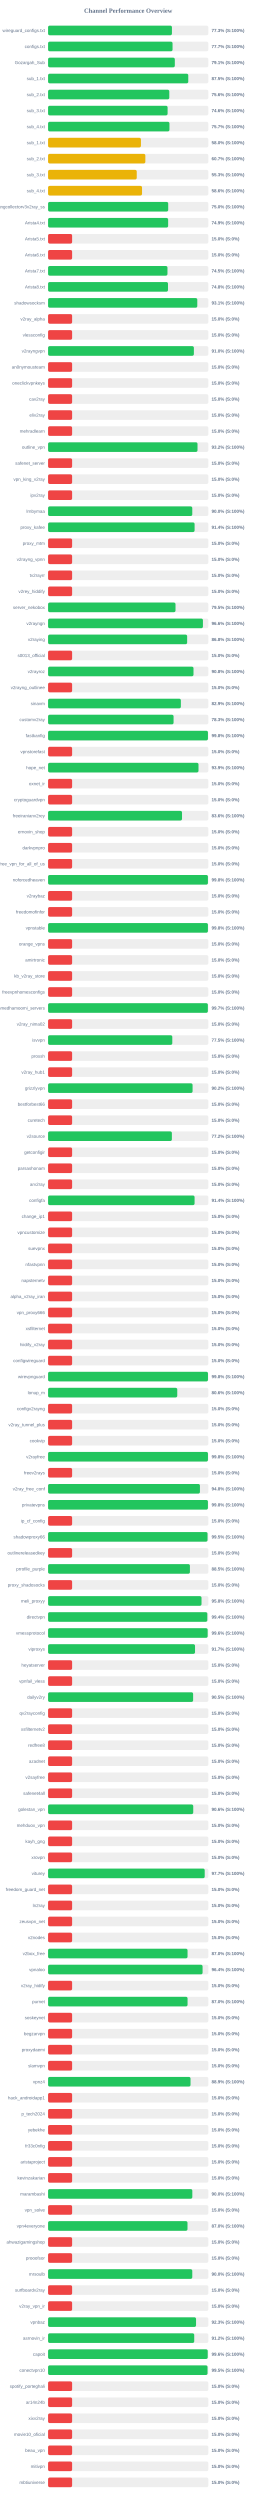
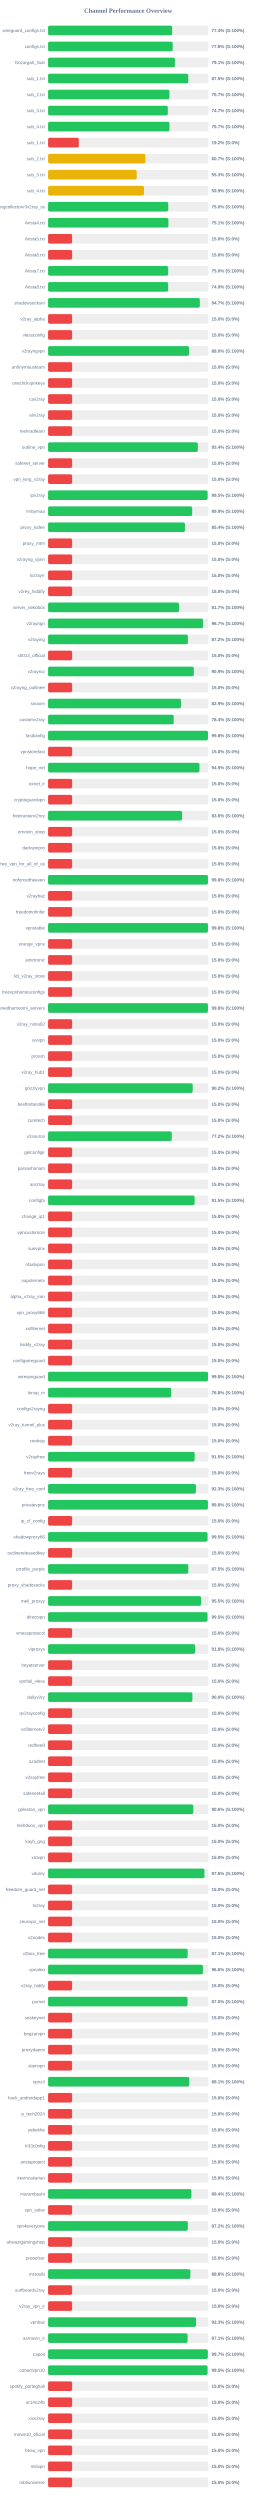
<svg xmlns="http://www.w3.org/2000/svg" width="800" height="7800" version="1.1">
  <style>
        .row { font: 14px Arial; fill: #64748b; }
        .score { font: bold 14px Arial; fill: #64748b; }
    </style>
  <text x="400" y="40" text-anchor="middle" font-size="20px" font-weight="bold" fill="#64748b">Channel Performance Overview</text>
  <rect x="150" y="80" width="500" height="30" fill="#eee" rx="5" />
-   <rect x="150" y="80" width="386.45" height="30" fill="#22c55e" rx="5" />
+   <rect x="150" y="80" width="387.1" height="30" fill="#22c55e" rx="5" />
  <text x="140" y="100" text-anchor="end" class="row">wireguard_configs.txt</text>
-   <text x="660" y="100" text-anchor="start" class="score">77.3% (S:100%)</text>
+   <text x="660" y="100" text-anchor="start" class="score">77.4% (S:100%)</text>
  <rect x="150" y="130" width="500" height="30" fill="#eee" rx="5" />
-   <rect x="150" y="130" width="388.35" height="30" fill="#22c55e" rx="5" />
+   <rect x="150" y="130" width="388.8" height="30" fill="#22c55e" rx="5" />
  <text x="140" y="150" text-anchor="end" class="row">configs.txt</text>
-   <text x="660" y="150" text-anchor="start" class="score">77.7% (S:100%)</text>
+   <text x="660" y="150" text-anchor="start" class="score">77.8% (S:100%)</text>
  <rect x="150" y="180" width="500" height="30" fill="#eee" rx="5" />
-   <rect x="150" y="180" width="395.45" height="30" fill="#22c55e" rx="5" />
+   <rect x="150" y="180" width="395.65" height="30" fill="#22c55e" rx="5" />
  <text x="140" y="200" text-anchor="end" class="row">Gozargah_Sub</text>
  <text x="660" y="200" text-anchor="start" class="score">79.1% (S:100%)</text>
  <rect x="150" y="230" width="500" height="30" fill="#eee" rx="5" />
  <rect x="150" y="230" width="437.4" height="30" fill="#22c55e" rx="5" />
  <text x="140" y="250" text-anchor="end" class="row">sub_1.txt</text>
  <text x="660" y="250" text-anchor="start" class="score">87.5% (S:100%)</text>
  <rect x="150" y="280" width="500" height="30" fill="#eee" rx="5" />
-   <rect x="150" y="280" width="378.2" height="30" fill="#22c55e" rx="5" />
+   <rect x="150" y="280" width="378.55" height="30" fill="#22c55e" rx="5" />
  <text x="140" y="300" text-anchor="end" class="row">sub_2.txt</text>
-   <text x="660" y="300" text-anchor="start" class="score">75.6% (S:100%)</text>
+   <text x="660" y="300" text-anchor="start" class="score">75.7% (S:100%)</text>
  <rect x="150" y="330" width="500" height="30" fill="#eee" rx="5" />
-   <rect x="150" y="330" width="372.9" height="30" fill="#22c55e" rx="5" />
+   <rect x="150" y="330" width="373.6" height="30" fill="#22c55e" rx="5" />
  <text x="140" y="350" text-anchor="end" class="row">sub_3.txt</text>
-   <text x="660" y="350" text-anchor="start" class="score">74.6% (S:100%)</text>
+   <text x="660" y="350" text-anchor="start" class="score">74.7% (S:100%)</text>
  <rect x="150" y="380" width="500" height="30" fill="#eee" rx="5" />
-   <rect x="150" y="380" width="378.7" height="30" fill="#22c55e" rx="5" />
+   <rect x="150" y="380" width="378.65" height="30" fill="#22c55e" rx="5" />
  <text x="140" y="400" text-anchor="end" class="row">sub_4.txt</text>
  <text x="660" y="400" text-anchor="start" class="score">75.7% (S:100%)</text>
  <rect x="150" y="430" width="500" height="30" fill="#eee" rx="5" />
-   <rect x="150" y="430" width="289.75" height="30" fill="#eab308" rx="5" />
+   <rect x="150" y="430" width="95.85" height="30" fill="#ef4444" rx="5" />
  <text x="140" y="450" text-anchor="end" class="row">sub_1.txt</text>
-   <text x="660" y="450" text-anchor="start" class="score">58.0% (S:100%)</text>
+   <text x="660" y="450" text-anchor="start" class="score">19.2% (S:0%)</text>
  <rect x="150" y="480" width="500" height="30" fill="#eee" rx="5" />
-   <rect x="150" y="480" width="303.5" height="30" fill="#eab308" rx="5" />
+   <rect x="150" y="480" width="303.65" height="30" fill="#eab308" rx="5" />
  <text x="140" y="500" text-anchor="end" class="row">sub_2.txt</text>
  <text x="660" y="500" text-anchor="start" class="score">60.7% (S:100%)</text>
  <rect x="150" y="530" width="500" height="30" fill="#eee" rx="5" />
-   <rect x="150" y="530" width="276.65" height="30" fill="#eab308" rx="5" />
+   <rect x="150" y="530" width="276.6" height="30" fill="#eab308" rx="5" />
  <text x="140" y="550" text-anchor="end" class="row">sub_3.txt</text>
  <text x="660" y="550" text-anchor="start" class="score">55.3% (S:100%)</text>
  <rect x="150" y="580" width="500" height="30" fill="#eee" rx="5" />
-   <rect x="150" y="580" width="293.15" height="30" fill="#eab308" rx="5" />
+   <rect x="150" y="580" width="299.3" height="30" fill="#eab308" rx="5" />
  <text x="140" y="600" text-anchor="end" class="row">sub_4.txt</text>
-   <text x="660" y="600" text-anchor="start" class="score">58.6% (S:100%)</text>
+   <text x="660" y="600" text-anchor="start" class="score">59.9% (S:100%)</text>
  <rect x="150" y="630" width="500" height="30" fill="#eee" rx="5" />
-   <rect x="150" y="630" width="374.8" height="30" fill="#22c55e" rx="5" />
+   <rect x="150" y="630" width="374.9" height="30" fill="#22c55e" rx="5" />
  <text x="140" y="650" text-anchor="end" class="row">kayhgngcollectorv3v2ray_ss</text>
  <text x="660" y="650" text-anchor="start" class="score">75.0% (S:100%)</text>
  <rect x="150" y="680" width="500" height="30" fill="#eee" rx="5" />
-   <rect x="150" y="680" width="374.6" height="30" fill="#22c55e" rx="5" />
+   <rect x="150" y="680" width="375.45" height="30" fill="#22c55e" rx="5" />
  <text x="140" y="700" text-anchor="end" class="row">Arista4.txt</text>
-   <text x="660" y="700" text-anchor="start" class="score">74.9% (S:100%)</text>
+   <text x="660" y="700" text-anchor="start" class="score">75.1% (S:100%)</text>
  <rect x="150" y="730" width="500" height="30" fill="#eee" rx="5" />
  <rect x="150" y="730" width="75.0" height="30" fill="#ef4444" rx="5" />
  <text x="140" y="750" text-anchor="end" class="row">Arista5.txt</text>
  <text x="660" y="750" text-anchor="start" class="score">15.0% (S:0%)</text>
  <rect x="150" y="780" width="500" height="30" fill="#eee" rx="5" />
  <rect x="150" y="780" width="75.0" height="30" fill="#ef4444" rx="5" />
  <text x="140" y="800" text-anchor="end" class="row">Arista6.txt</text>
  <text x="660" y="800" text-anchor="start" class="score">15.0% (S:0%)</text>
  <rect x="150" y="830" width="500" height="30" fill="#eee" rx="5" />
-   <rect x="150" y="830" width="372.5" height="30" fill="#22c55e" rx="5" />
+   <rect x="150" y="830" width="374.75" height="30" fill="#22c55e" rx="5" />
  <text x="140" y="850" text-anchor="end" class="row">Arista7.txt</text>
-   <text x="660" y="850" text-anchor="start" class="score">74.5% (S:100%)</text>
+   <text x="660" y="850" text-anchor="start" class="score">75.0% (S:100%)</text>
  <rect x="150" y="880" width="500" height="30" fill="#eee" rx="5" />
-   <rect x="150" y="880" width="374.15" height="30" fill="#22c55e" rx="5" />
+   <rect x="150" y="880" width="374.6" height="30" fill="#22c55e" rx="5" />
  <text x="140" y="900" text-anchor="end" class="row">Arista8.txt</text>
-   <text x="660" y="900" text-anchor="start" class="score">74.8% (S:100%)</text>
+   <text x="660" y="900" text-anchor="start" class="score">74.9% (S:100%)</text>
  <rect x="150" y="930" width="500" height="30" fill="#eee" rx="5" />
-   <rect x="150" y="930" width="465.55" height="30" fill="#22c55e" rx="5" />
+   <rect x="150" y="930" width="473.4" height="30" fill="#22c55e" rx="5" />
  <text x="140" y="950" text-anchor="end" class="row">shadowsocksm</text>
-   <text x="660" y="950" text-anchor="start" class="score">93.1% (S:100%)</text>
+   <text x="660" y="950" text-anchor="start" class="score">94.7% (S:100%)</text>
  <rect x="150" y="980" width="500" height="30" fill="#eee" rx="5" />
  <rect x="150" y="980" width="75.0" height="30" fill="#ef4444" rx="5" />
  <text x="140" y="1000" text-anchor="end" class="row">v2ray_alpha</text>
  <text x="660" y="1000" text-anchor="start" class="score">15.0% (S:0%)</text>
  <rect x="150" y="1030" width="500" height="30" fill="#eee" rx="5" />
  <rect x="150" y="1030" width="75.0" height="30" fill="#ef4444" rx="5" />
  <text x="140" y="1050" text-anchor="end" class="row">vlessconfig</text>
  <text x="660" y="1050" text-anchor="start" class="score">15.0% (S:0%)</text>
  <rect x="150" y="1080" width="500" height="30" fill="#eee" rx="5" />
-   <rect x="150" y="1080" width="454.9" height="30" fill="#22c55e" rx="5" />
+   <rect x="150" y="1080" width="439.75" height="30" fill="#22c55e" rx="5" />
  <text x="140" y="1100" text-anchor="end" class="row">v2rayngvpn</text>
-   <text x="660" y="1100" text-anchor="start" class="score">91.0% (S:100%)</text>
+   <text x="660" y="1100" text-anchor="start" class="score">88.0% (S:100%)</text>
  <rect x="150" y="1130" width="500" height="30" fill="#eee" rx="5" />
  <rect x="150" y="1130" width="75.0" height="30" fill="#ef4444" rx="5" />
  <text x="140" y="1150" text-anchor="end" class="row">an0nymousteam</text>
  <text x="660" y="1150" text-anchor="start" class="score">15.0% (S:0%)</text>
  <rect x="150" y="1180" width="500" height="30" fill="#eee" rx="5" />
  <rect x="150" y="1180" width="75.0" height="30" fill="#ef4444" rx="5" />
  <text x="140" y="1200" text-anchor="end" class="row">oneclickvpnkeys</text>
  <text x="660" y="1200" text-anchor="start" class="score">15.0% (S:0%)</text>
  <rect x="150" y="1230" width="500" height="30" fill="#eee" rx="5" />
  <rect x="150" y="1230" width="75.0" height="30" fill="#ef4444" rx="5" />
  <text x="140" y="1250" text-anchor="end" class="row">cav2ray</text>
  <text x="660" y="1250" text-anchor="start" class="score">15.0% (S:0%)</text>
  <rect x="150" y="1280" width="500" height="30" fill="#eee" rx="5" />
  <rect x="150" y="1280" width="75.0" height="30" fill="#ef4444" rx="5" />
  <text x="140" y="1300" text-anchor="end" class="row">eliv2ray</text>
  <text x="660" y="1300" text-anchor="start" class="score">15.0% (S:0%)</text>
  <rect x="150" y="1330" width="500" height="30" fill="#eee" rx="5" />
  <rect x="150" y="1330" width="75.0" height="30" fill="#ef4444" rx="5" />
  <text x="140" y="1350" text-anchor="end" class="row">mehradlearn</text>
  <text x="660" y="1350" text-anchor="start" class="score">15.0% (S:0%)</text>
  <rect x="150" y="1380" width="500" height="30" fill="#eee" rx="5" />
-   <rect x="150" y="1380" width="466.25" height="30" fill="#22c55e" rx="5" />
+   <rect x="150" y="1380" width="467.15" height="30" fill="#22c55e" rx="5" />
  <text x="140" y="1400" text-anchor="end" class="row">outline_vpn</text>
-   <text x="660" y="1400" text-anchor="start" class="score">93.2% (S:100%)</text>
+   <text x="660" y="1400" text-anchor="start" class="score">93.4% (S:100%)</text>
  <rect x="150" y="1430" width="500" height="30" fill="#eee" rx="5" />
  <rect x="150" y="1430" width="75.0" height="30" fill="#ef4444" rx="5" />
  <text x="140" y="1450" text-anchor="end" class="row">safenet_server</text>
  <text x="660" y="1450" text-anchor="start" class="score">15.0% (S:0%)</text>
  <rect x="150" y="1480" width="500" height="30" fill="#eee" rx="5" />
  <rect x="150" y="1480" width="75.0" height="30" fill="#ef4444" rx="5" />
  <text x="140" y="1500" text-anchor="end" class="row">vpn_king_v2ray</text>
  <text x="660" y="1500" text-anchor="start" class="score">15.0% (S:0%)</text>
  <rect x="150" y="1530" width="500" height="30" fill="#eee" rx="5" />
-   <rect x="150" y="1530" width="75.0" height="30" fill="#ef4444" rx="5" />
+   <rect x="150" y="1530" width="497.7" height="30" fill="#22c55e" rx="5" />
  <text x="140" y="1550" text-anchor="end" class="row">ipv2ray</text>
-   <text x="660" y="1550" text-anchor="start" class="score">15.0% (S:0%)</text>
+   <text x="660" y="1550" text-anchor="start" class="score">99.5% (S:100%)</text>
  <rect x="150" y="1580" width="500" height="30" fill="#eee" rx="5" />
-   <rect x="150" y="1580" width="449.9" height="30" fill="#22c55e" rx="5" />
+   <rect x="150" y="1580" width="449.6" height="30" fill="#22c55e" rx="5" />
  <text x="140" y="1600" text-anchor="end" class="row">lrnbymaa</text>
-   <text x="660" y="1600" text-anchor="start" class="score">90.0% (S:100%)</text>
+   <text x="660" y="1600" text-anchor="start" class="score">89.9% (S:100%)</text>
  <rect x="150" y="1630" width="500" height="30" fill="#eee" rx="5" />
-   <rect x="150" y="1630" width="457.15" height="30" fill="#22c55e" rx="5" />
+   <rect x="150" y="1630" width="427.1" height="30" fill="#22c55e" rx="5" />
  <text x="140" y="1650" text-anchor="end" class="row">proxy_kafee</text>
-   <text x="660" y="1650" text-anchor="start" class="score">91.4% (S:100%)</text>
+   <text x="660" y="1650" text-anchor="start" class="score">85.4% (S:100%)</text>
  <rect x="150" y="1680" width="500" height="30" fill="#eee" rx="5" />
  <rect x="150" y="1680" width="75.0" height="30" fill="#ef4444" rx="5" />
  <text x="140" y="1700" text-anchor="end" class="row">proxy_mtm</text>
  <text x="660" y="1700" text-anchor="start" class="score">15.0% (S:0%)</text>
  <rect x="150" y="1730" width="500" height="30" fill="#eee" rx="5" />
  <rect x="150" y="1730" width="75.0" height="30" fill="#ef4444" rx="5" />
  <text x="140" y="1750" text-anchor="end" class="row">v2rayng_vpnn</text>
  <text x="660" y="1750" text-anchor="start" class="score">15.0% (S:0%)</text>
  <rect x="150" y="1780" width="500" height="30" fill="#eee" rx="5" />
  <rect x="150" y="1780" width="75.0" height="30" fill="#ef4444" rx="5" />
  <text x="140" y="1800" text-anchor="end" class="row">tv2rayrr</text>
  <text x="660" y="1800" text-anchor="start" class="score">15.0% (S:0%)</text>
  <rect x="150" y="1830" width="500" height="30" fill="#eee" rx="5" />
  <rect x="150" y="1830" width="75.0" height="30" fill="#ef4444" rx="5" />
  <text x="140" y="1850" text-anchor="end" class="row">v2rey_hiddify</text>
  <text x="660" y="1850" text-anchor="start" class="score">15.0% (S:0%)</text>
  <rect x="150" y="1880" width="500" height="30" fill="#eee" rx="5" />
-   <rect x="150" y="1880" width="397.6" height="30" fill="#22c55e" rx="5" />
+   <rect x="150" y="1880" width="408.55" height="30" fill="#22c55e" rx="5" />
  <text x="140" y="1900" text-anchor="end" class="row">server_nekobox</text>
-   <text x="660" y="1900" text-anchor="start" class="score">79.5% (S:100%)</text>
+   <text x="660" y="1900" text-anchor="start" class="score">81.7% (S:100%)</text>
  <rect x="150" y="1930" width="500" height="30" fill="#eee" rx="5" />
-   <rect x="150" y="1930" width="483.15" height="30" fill="#22c55e" rx="5" />
+   <rect x="150" y="1930" width="483.5" height="30" fill="#22c55e" rx="5" />
  <text x="140" y="1950" text-anchor="end" class="row">v2rayngn</text>
-   <text x="660" y="1950" text-anchor="start" class="score">96.6% (S:100%)</text>
+   <text x="660" y="1950" text-anchor="start" class="score">96.7% (S:100%)</text>
  <rect x="150" y="1980" width="500" height="30" fill="#eee" rx="5" />
-   <rect x="150" y="1980" width="433.9" height="30" fill="#22c55e" rx="5" />
+   <rect x="150" y="1980" width="436.25" height="30" fill="#22c55e" rx="5" />
  <text x="140" y="2000" text-anchor="end" class="row">v2raying</text>
-   <text x="660" y="2000" text-anchor="start" class="score">86.8% (S:100%)</text>
+   <text x="660" y="2000" text-anchor="start" class="score">87.2% (S:100%)</text>
  <rect x="150" y="2030" width="500" height="30" fill="#eee" rx="5" />
  <rect x="150" y="2030" width="75.0" height="30" fill="#ef4444" rx="5" />
  <text x="140" y="2050" text-anchor="end" class="row">s0013_official</text>
  <text x="660" y="2050" text-anchor="start" class="score">15.0% (S:0%)</text>
  <rect x="150" y="2080" width="500" height="30" fill="#eee" rx="5" />
-   <rect x="150" y="2080" width="453.75" height="30" fill="#22c55e" rx="5" />
+   <rect x="150" y="2080" width="454.6" height="30" fill="#22c55e" rx="5" />
  <text x="140" y="2100" text-anchor="end" class="row">v2rayroz</text>
-   <text x="660" y="2100" text-anchor="start" class="score">90.8% (S:100%)</text>
+   <text x="660" y="2100" text-anchor="start" class="score">90.9% (S:100%)</text>
  <rect x="150" y="2130" width="500" height="30" fill="#eee" rx="5" />
  <rect x="150" y="2130" width="75.0" height="30" fill="#ef4444" rx="5" />
  <text x="140" y="2150" text-anchor="end" class="row">v2rayng_outlinee</text>
  <text x="660" y="2150" text-anchor="start" class="score">15.0% (S:0%)</text>
  <rect x="150" y="2180" width="500" height="30" fill="#eee" rx="5" />
-   <rect x="150" y="2180" width="414.3" height="30" fill="#22c55e" rx="5" />
+   <rect x="150" y="2180" width="414.6" height="30" fill="#22c55e" rx="5" />
  <text x="140" y="2200" text-anchor="end" class="row">sinavm</text>
  <text x="660" y="2200" text-anchor="start" class="score">82.9% (S:100%)</text>
  <rect x="150" y="2230" width="500" height="30" fill="#eee" rx="5" />
-   <rect x="150" y="2230" width="391.55" height="30" fill="#22c55e" rx="5" />
+   <rect x="150" y="2230" width="391.9" height="30" fill="#22c55e" rx="5" />
  <text x="140" y="2250" text-anchor="end" class="row">customv2ray</text>
-   <text x="660" y="2250" text-anchor="start" class="score">78.3% (S:100%)</text>
+   <text x="660" y="2250" text-anchor="start" class="score">78.4% (S:100%)</text>
  <rect x="150" y="2280" width="500" height="30" fill="#eee" rx="5" />
-   <rect x="150" y="2280" width="498.8" height="30" fill="#22c55e" rx="5" />
+   <rect x="150" y="2280" width="498.85" height="30" fill="#22c55e" rx="5" />
  <text x="140" y="2300" text-anchor="end" class="row">fastkanfig</text>
  <text x="660" y="2300" text-anchor="start" class="score">99.8% (S:100%)</text>
  <rect x="150" y="2330" width="500" height="30" fill="#eee" rx="5" />
  <rect x="150" y="2330" width="75.0" height="30" fill="#ef4444" rx="5" />
  <text x="140" y="2350" text-anchor="end" class="row">vpnstorefast</text>
  <text x="660" y="2350" text-anchor="start" class="score">15.0% (S:0%)</text>
  <rect x="150" y="2380" width="500" height="30" fill="#eee" rx="5" />
-   <rect x="150" y="2380" width="469.35" height="30" fill="#22c55e" rx="5" />
+   <rect x="150" y="2380" width="472.3" height="30" fill="#22c55e" rx="5" />
  <text x="140" y="2400" text-anchor="end" class="row">hope_net</text>
-   <text x="660" y="2400" text-anchor="start" class="score">93.9% (S:100%)</text>
+   <text x="660" y="2400" text-anchor="start" class="score">94.5% (S:100%)</text>
  <rect x="150" y="2430" width="500" height="30" fill="#eee" rx="5" />
  <rect x="150" y="2430" width="75.0" height="30" fill="#ef4444" rx="5" />
  <text x="140" y="2450" text-anchor="end" class="row">oxnet_ir</text>
  <text x="660" y="2450" text-anchor="start" class="score">15.0% (S:0%)</text>
  <rect x="150" y="2480" width="500" height="30" fill="#eee" rx="5" />
  <rect x="150" y="2480" width="75.0" height="30" fill="#ef4444" rx="5" />
  <text x="140" y="2500" text-anchor="end" class="row">cryptoguardvpn</text>
  <text x="660" y="2500" text-anchor="start" class="score">15.0% (S:0%)</text>
  <rect x="150" y="2530" width="500" height="30" fill="#eee" rx="5" />
-   <rect x="150" y="2530" width="417.9" height="30" fill="#22c55e" rx="5" />
+   <rect x="150" y="2530" width="418.1" height="30" fill="#22c55e" rx="5" />
  <text x="140" y="2550" text-anchor="end" class="row">freeiranianv2rey</text>
  <text x="660" y="2550" text-anchor="start" class="score">83.6% (S:100%)</text>
  <rect x="150" y="2580" width="500" height="30" fill="#eee" rx="5" />
  <rect x="150" y="2580" width="75.0" height="30" fill="#ef4444" rx="5" />
  <text x="140" y="2600" text-anchor="end" class="row">ernoxin_shop</text>
  <text x="660" y="2600" text-anchor="start" class="score">15.0% (S:0%)</text>
  <rect x="150" y="2630" width="500" height="30" fill="#eee" rx="5" />
  <rect x="150" y="2630" width="75.0" height="30" fill="#ef4444" rx="5" />
  <text x="140" y="2650" text-anchor="end" class="row">darkvpnpro</text>
  <text x="660" y="2650" text-anchor="start" class="score">15.0% (S:0%)</text>
  <rect x="150" y="2680" width="500" height="30" fill="#eee" rx="5" />
  <rect x="150" y="2680" width="75.0" height="30" fill="#ef4444" rx="5" />
  <text x="140" y="2700" text-anchor="end" class="row">free_vpn_for_all_of_us</text>
  <text x="660" y="2700" text-anchor="start" class="score">15.0% (S:0%)</text>
  <rect x="150" y="2730" width="500" height="30" fill="#eee" rx="5" />
-   <rect x="150" y="2730" width="498.75" height="30" fill="#22c55e" rx="5" />
+   <rect x="150" y="2730" width="498.8" height="30" fill="#22c55e" rx="5" />
  <text x="140" y="2750" text-anchor="end" class="row">noforcedheaven</text>
  <text x="660" y="2750" text-anchor="start" class="score">99.8% (S:100%)</text>
  <rect x="150" y="2780" width="500" height="30" fill="#eee" rx="5" />
  <rect x="150" y="2780" width="75.0" height="30" fill="#ef4444" rx="5" />
  <text x="140" y="2800" text-anchor="end" class="row">v2raybaz</text>
  <text x="660" y="2800" text-anchor="start" class="score">15.0% (S:0%)</text>
  <rect x="150" y="2830" width="500" height="30" fill="#eee" rx="5" />
  <rect x="150" y="2830" width="75.0" height="30" fill="#ef4444" rx="5" />
  <text x="140" y="2850" text-anchor="end" class="row">freedomofinfor</text>
  <text x="660" y="2850" text-anchor="start" class="score">15.0% (S:0%)</text>
  <rect x="150" y="2880" width="500" height="30" fill="#eee" rx="5" />
-   <rect x="150" y="2880" width="498.75" height="30" fill="#22c55e" rx="5" />
+   <rect x="150" y="2880" width="498.95" height="30" fill="#22c55e" rx="5" />
  <text x="140" y="2900" text-anchor="end" class="row">vpnstable</text>
  <text x="660" y="2900" text-anchor="start" class="score">99.8% (S:100%)</text>
  <rect x="150" y="2930" width="500" height="30" fill="#eee" rx="5" />
  <rect x="150" y="2930" width="75.0" height="30" fill="#ef4444" rx="5" />
  <text x="140" y="2950" text-anchor="end" class="row">orange_vpns</text>
  <text x="660" y="2950" text-anchor="start" class="score">15.0% (S:0%)</text>
  <rect x="150" y="2980" width="500" height="30" fill="#eee" rx="5" />
  <rect x="150" y="2980" width="75.0" height="30" fill="#ef4444" rx="5" />
  <text x="140" y="3000" text-anchor="end" class="row">amirtronic</text>
  <text x="660" y="3000" text-anchor="start" class="score">15.0% (S:0%)</text>
  <rect x="150" y="3030" width="500" height="30" fill="#eee" rx="5" />
  <rect x="150" y="3030" width="75.0" height="30" fill="#ef4444" rx="5" />
  <text x="140" y="3050" text-anchor="end" class="row">kb_v2ray_store</text>
  <text x="660" y="3050" text-anchor="start" class="score">15.0% (S:0%)</text>
  <rect x="150" y="3080" width="500" height="30" fill="#eee" rx="5" />
  <rect x="150" y="3080" width="75.0" height="30" fill="#ef4444" rx="5" />
  <text x="140" y="3100" text-anchor="end" class="row">freevpnhomesconfigs</text>
  <text x="660" y="3100" text-anchor="start" class="score">15.0% (S:0%)</text>
  <rect x="150" y="3130" width="500" height="30" fill="#eee" rx="5" />
-   <rect x="150" y="3130" width="498.55" height="30" fill="#22c55e" rx="5" />
+   <rect x="150" y="3130" width="498.75" height="30" fill="#22c55e" rx="5" />
  <text x="140" y="3150" text-anchor="end" class="row">ahmedhamoomi_servers</text>
-   <text x="660" y="3150" text-anchor="start" class="score">99.7% (S:100%)</text>
+   <text x="660" y="3150" text-anchor="start" class="score">99.8% (S:100%)</text>
  <rect x="150" y="3180" width="500" height="30" fill="#eee" rx="5" />
  <rect x="150" y="3180" width="75.0" height="30" fill="#ef4444" rx="5" />
  <text x="140" y="3200" text-anchor="end" class="row">v2ray_nima02</text>
  <text x="660" y="3200" text-anchor="start" class="score">15.0% (S:0%)</text>
  <rect x="150" y="3230" width="500" height="30" fill="#eee" rx="5" />
-   <rect x="150" y="3230" width="387.55" height="30" fill="#22c55e" rx="5" />
+   <rect x="150" y="3230" width="75.0" height="30" fill="#ef4444" rx="5" />
  <text x="140" y="3250" text-anchor="end" class="row">isvvpn</text>
-   <text x="660" y="3250" text-anchor="start" class="score">77.5% (S:100%)</text>
+   <text x="660" y="3250" text-anchor="start" class="score">15.0% (S:0%)</text>
  <rect x="150" y="3280" width="500" height="30" fill="#eee" rx="5" />
  <rect x="150" y="3280" width="75.0" height="30" fill="#ef4444" rx="5" />
  <text x="140" y="3300" text-anchor="end" class="row">prossh</text>
  <text x="660" y="3300" text-anchor="start" class="score">15.0% (S:0%)</text>
  <rect x="150" y="3330" width="500" height="30" fill="#eee" rx="5" />
  <rect x="150" y="3330" width="75.0" height="30" fill="#ef4444" rx="5" />
  <text x="140" y="3350" text-anchor="end" class="row">v2ray_hub1</text>
  <text x="660" y="3350" text-anchor="start" class="score">15.0% (S:0%)</text>
  <rect x="150" y="3380" width="500" height="30" fill="#eee" rx="5" />
-   <rect x="150" y="3380" width="450.85" height="30" fill="#22c55e" rx="5" />
+   <rect x="150" y="3380" width="451.2" height="30" fill="#22c55e" rx="5" />
  <text x="140" y="3400" text-anchor="end" class="row">grizzlyvpn</text>
  <text x="660" y="3400" text-anchor="start" class="score">90.2% (S:100%)</text>
  <rect x="150" y="3430" width="500" height="30" fill="#eee" rx="5" />
  <rect x="150" y="3430" width="75.0" height="30" fill="#ef4444" rx="5" />
  <text x="140" y="3450" text-anchor="end" class="row">bestforbest66</text>
  <text x="660" y="3450" text-anchor="start" class="score">15.0% (S:0%)</text>
  <rect x="150" y="3480" width="500" height="30" fill="#eee" rx="5" />
  <rect x="150" y="3480" width="75.0" height="30" fill="#ef4444" rx="5" />
  <text x="140" y="3500" text-anchor="end" class="row">curetech</text>
  <text x="660" y="3500" text-anchor="start" class="score">15.0% (S:0%)</text>
  <rect x="150" y="3530" width="500" height="30" fill="#eee" rx="5" />
-   <rect x="150" y="3530" width="386.25" height="30" fill="#22c55e" rx="5" />
+   <rect x="150" y="3530" width="385.85" height="30" fill="#22c55e" rx="5" />
  <text x="140" y="3550" text-anchor="end" class="row">v2source</text>
  <text x="660" y="3550" text-anchor="start" class="score">77.2% (S:100%)</text>
  <rect x="150" y="3580" width="500" height="30" fill="#eee" rx="5" />
  <rect x="150" y="3580" width="75.0" height="30" fill="#ef4444" rx="5" />
  <text x="140" y="3600" text-anchor="end" class="row">getconfigir</text>
  <text x="660" y="3600" text-anchor="start" class="score">15.0% (S:0%)</text>
  <rect x="150" y="3630" width="500" height="30" fill="#eee" rx="5" />
  <rect x="150" y="3630" width="75.0" height="30" fill="#ef4444" rx="5" />
  <text x="140" y="3650" text-anchor="end" class="row">parsashonam</text>
  <text x="660" y="3650" text-anchor="start" class="score">15.0% (S:0%)</text>
  <rect x="150" y="3680" width="500" height="30" fill="#eee" rx="5" />
  <rect x="150" y="3680" width="75.0" height="30" fill="#ef4444" rx="5" />
  <text x="140" y="3700" text-anchor="end" class="row">arv2ray</text>
  <text x="660" y="3700" text-anchor="start" class="score">15.0% (S:0%)</text>
  <rect x="150" y="3730" width="500" height="30" fill="#eee" rx="5" />
-   <rect x="150" y="3730" width="457.1" height="30" fill="#22c55e" rx="5" />
+   <rect x="150" y="3730" width="457.25" height="30" fill="#22c55e" rx="5" />
  <text x="140" y="3750" text-anchor="end" class="row">configfa</text>
-   <text x="660" y="3750" text-anchor="start" class="score">91.4% (S:100%)</text>
+   <text x="660" y="3750" text-anchor="start" class="score">91.5% (S:100%)</text>
  <rect x="150" y="3780" width="500" height="30" fill="#eee" rx="5" />
  <rect x="150" y="3780" width="75.0" height="30" fill="#ef4444" rx="5" />
  <text x="140" y="3800" text-anchor="end" class="row">change_ip1</text>
  <text x="660" y="3800" text-anchor="start" class="score">15.0% (S:0%)</text>
  <rect x="150" y="3830" width="500" height="30" fill="#eee" rx="5" />
  <rect x="150" y="3830" width="75.0" height="30" fill="#ef4444" rx="5" />
  <text x="140" y="3850" text-anchor="end" class="row">vpncustomize</text>
  <text x="660" y="3850" text-anchor="start" class="score">15.0% (S:0%)</text>
  <rect x="150" y="3880" width="500" height="30" fill="#eee" rx="5" />
  <rect x="150" y="3880" width="75.0" height="30" fill="#ef4444" rx="5" />
  <text x="140" y="3900" text-anchor="end" class="row">suevpnx</text>
  <text x="660" y="3900" text-anchor="start" class="score">15.0% (S:0%)</text>
  <rect x="150" y="3930" width="500" height="30" fill="#eee" rx="5" />
  <rect x="150" y="3930" width="75.0" height="30" fill="#ef4444" rx="5" />
  <text x="140" y="3950" text-anchor="end" class="row">nfastvpnn</text>
  <text x="660" y="3950" text-anchor="start" class="score">15.0% (S:0%)</text>
  <rect x="150" y="3980" width="500" height="30" fill="#eee" rx="5" />
  <rect x="150" y="3980" width="75.0" height="30" fill="#ef4444" rx="5" />
  <text x="140" y="4000" text-anchor="end" class="row">napsternetv</text>
  <text x="660" y="4000" text-anchor="start" class="score">15.0% (S:0%)</text>
  <rect x="150" y="4030" width="500" height="30" fill="#eee" rx="5" />
  <rect x="150" y="4030" width="75.0" height="30" fill="#ef4444" rx="5" />
  <text x="140" y="4050" text-anchor="end" class="row">alpha_v2ray_iran</text>
  <text x="660" y="4050" text-anchor="start" class="score">15.0% (S:0%)</text>
  <rect x="150" y="4080" width="500" height="30" fill="#eee" rx="5" />
  <rect x="150" y="4080" width="75.0" height="30" fill="#ef4444" rx="5" />
  <text x="140" y="4100" text-anchor="end" class="row">vpn_proxy666</text>
  <text x="660" y="4100" text-anchor="start" class="score">15.0% (S:0%)</text>
  <rect x="150" y="4130" width="500" height="30" fill="#eee" rx="5" />
  <rect x="150" y="4130" width="75.0" height="30" fill="#ef4444" rx="5" />
  <text x="140" y="4150" text-anchor="end" class="row">xsfilternet</text>
  <text x="660" y="4150" text-anchor="start" class="score">15.0% (S:0%)</text>
  <rect x="150" y="4180" width="500" height="30" fill="#eee" rx="5" />
  <rect x="150" y="4180" width="75.0" height="30" fill="#ef4444" rx="5" />
  <text x="140" y="4200" text-anchor="end" class="row">hiidify_v2ray</text>
  <text x="660" y="4200" text-anchor="start" class="score">15.0% (S:0%)</text>
  <rect x="150" y="4230" width="500" height="30" fill="#eee" rx="5" />
  <rect x="150" y="4230" width="75.0" height="30" fill="#ef4444" rx="5" />
  <text x="140" y="4250" text-anchor="end" class="row">configwireguard</text>
  <text x="660" y="4250" text-anchor="start" class="score">15.0% (S:0%)</text>
  <rect x="150" y="4280" width="500" height="30" fill="#eee" rx="5" />
-   <rect x="150" y="4280" width="498.9" height="30" fill="#22c55e" rx="5" />
+   <rect x="150" y="4280" width="499.0" height="30" fill="#22c55e" rx="5" />
  <text x="140" y="4300" text-anchor="end" class="row">wirevpnguard</text>
  <text x="660" y="4300" text-anchor="start" class="score">99.8% (S:100%)</text>
  <rect x="150" y="4330" width="500" height="30" fill="#eee" rx="5" />
-   <rect x="150" y="4330" width="403.05" height="30" fill="#22c55e" rx="5" />
+   <rect x="150" y="4330" width="384.05" height="30" fill="#22c55e" rx="5" />
  <text x="140" y="4350" text-anchor="end" class="row">lonup_m</text>
-   <text x="660" y="4350" text-anchor="start" class="score">80.6% (S:100%)</text>
+   <text x="660" y="4350" text-anchor="start" class="score">76.8% (S:100%)</text>
  <rect x="150" y="4380" width="500" height="30" fill="#eee" rx="5" />
  <rect x="150" y="4380" width="75.0" height="30" fill="#ef4444" rx="5" />
  <text x="140" y="4400" text-anchor="end" class="row">configv2rayng</text>
  <text x="660" y="4400" text-anchor="start" class="score">15.0% (S:0%)</text>
  <rect x="150" y="4430" width="500" height="30" fill="#eee" rx="5" />
  <rect x="150" y="4430" width="75.0" height="30" fill="#ef4444" rx="5" />
  <text x="140" y="4450" text-anchor="end" class="row">v2ray_tunnel_plus</text>
  <text x="660" y="4450" text-anchor="start" class="score">15.0% (S:0%)</text>
  <rect x="150" y="4480" width="500" height="30" fill="#eee" rx="5" />
  <rect x="150" y="4480" width="75.0" height="30" fill="#ef4444" rx="5" />
  <text x="140" y="4500" text-anchor="end" class="row">cookvip</text>
  <text x="660" y="4500" text-anchor="start" class="score">15.0% (S:0%)</text>
  <rect x="150" y="4530" width="500" height="30" fill="#eee" rx="5" />
-   <rect x="150" y="4530" width="498.85" height="30" fill="#22c55e" rx="5" />
+   <rect x="150" y="4530" width="457.3" height="30" fill="#22c55e" rx="5" />
  <text x="140" y="4550" text-anchor="end" class="row">v2rayfree</text>
-   <text x="660" y="4550" text-anchor="start" class="score">99.8% (S:100%)</text>
+   <text x="660" y="4550" text-anchor="start" class="score">91.5% (S:100%)</text>
  <rect x="150" y="4580" width="500" height="30" fill="#eee" rx="5" />
  <rect x="150" y="4580" width="75.0" height="30" fill="#ef4444" rx="5" />
  <text x="140" y="4600" text-anchor="end" class="row">freev2rays</text>
  <text x="660" y="4600" text-anchor="start" class="score">15.0% (S:0%)</text>
  <rect x="150" y="4630" width="500" height="30" fill="#eee" rx="5" />
-   <rect x="150" y="4630" width="473.8" height="30" fill="#22c55e" rx="5" />
+   <rect x="150" y="4630" width="461.4" height="30" fill="#22c55e" rx="5" />
  <text x="140" y="4650" text-anchor="end" class="row">v2ray_free_conf</text>
-   <text x="660" y="4650" text-anchor="start" class="score">94.8% (S:100%)</text>
+   <text x="660" y="4650" text-anchor="start" class="score">92.3% (S:100%)</text>
  <rect x="150" y="4680" width="500" height="30" fill="#eee" rx="5" />
  <rect x="150" y="4680" width="498.75" height="30" fill="#22c55e" rx="5" />
  <text x="140" y="4700" text-anchor="end" class="row">privatevpns</text>
  <text x="660" y="4700" text-anchor="start" class="score">99.8% (S:100%)</text>
  <rect x="150" y="4730" width="500" height="30" fill="#eee" rx="5" />
  <rect x="150" y="4730" width="75.0" height="30" fill="#ef4444" rx="5" />
  <text x="140" y="4750" text-anchor="end" class="row">ip_cf_config</text>
  <text x="660" y="4750" text-anchor="start" class="score">15.0% (S:0%)</text>
  <rect x="150" y="4780" width="500" height="30" fill="#eee" rx="5" />
-   <rect x="150" y="4780" width="497.5" height="30" fill="#22c55e" rx="5" />
+   <rect x="150" y="4780" width="497.45" height="30" fill="#22c55e" rx="5" />
  <text x="140" y="4800" text-anchor="end" class="row">shadowproxy66</text>
  <text x="660" y="4800" text-anchor="start" class="score">99.5% (S:100%)</text>
  <rect x="150" y="4830" width="500" height="30" fill="#eee" rx="5" />
  <rect x="150" y="4830" width="75.0" height="30" fill="#ef4444" rx="5" />
  <text x="140" y="4850" text-anchor="end" class="row">outlinereleasedkey</text>
  <text x="660" y="4850" text-anchor="start" class="score">15.0% (S:0%)</text>
  <rect x="150" y="4880" width="500" height="30" fill="#eee" rx="5" />
-   <rect x="150" y="4880" width="442.55" height="30" fill="#22c55e" rx="5" />
+   <rect x="150" y="4880" width="437.6" height="30" fill="#22c55e" rx="5" />
  <text x="140" y="4900" text-anchor="end" class="row">prrofile_purple</text>
-   <text x="660" y="4900" text-anchor="start" class="score">88.5% (S:100%)</text>
+   <text x="660" y="4900" text-anchor="start" class="score">87.5% (S:100%)</text>
  <rect x="150" y="4930" width="500" height="30" fill="#eee" rx="5" />
  <rect x="150" y="4930" width="75.0" height="30" fill="#ef4444" rx="5" />
  <text x="140" y="4950" text-anchor="end" class="row">proxy_shadosocks</text>
  <text x="660" y="4950" text-anchor="start" class="score">15.0% (S:0%)</text>
  <rect x="150" y="4980" width="500" height="30" fill="#eee" rx="5" />
-   <rect x="150" y="4980" width="478.75" height="30" fill="#22c55e" rx="5" />
+   <rect x="150" y="4980" width="477.4" height="30" fill="#22c55e" rx="5" />
  <text x="140" y="5000" text-anchor="end" class="row">meli_proxyy</text>
-   <text x="660" y="5000" text-anchor="start" class="score">95.8% (S:100%)</text>
+   <text x="660" y="5000" text-anchor="start" class="score">95.5% (S:100%)</text>
  <rect x="150" y="5030" width="500" height="30" fill="#eee" rx="5" />
-   <rect x="150" y="5030" width="496.8" height="30" fill="#22c55e" rx="5" />
+   <rect x="150" y="5030" width="497.4" height="30" fill="#22c55e" rx="5" />
  <text x="140" y="5050" text-anchor="end" class="row">directvpn</text>
-   <text x="660" y="5050" text-anchor="start" class="score">99.4% (S:100%)</text>
+   <text x="660" y="5050" text-anchor="start" class="score">99.5% (S:100%)</text>
  <rect x="150" y="5080" width="500" height="30" fill="#eee" rx="5" />
-   <rect x="150" y="5080" width="497.9" height="30" fill="#22c55e" rx="5" />
+   <rect x="150" y="5080" width="75.0" height="30" fill="#ef4444" rx="5" />
  <text x="140" y="5100" text-anchor="end" class="row">vmessprotocol</text>
-   <text x="660" y="5100" text-anchor="start" class="score">99.6% (S:100%)</text>
+   <text x="660" y="5100" text-anchor="start" class="score">15.0% (S:0%)</text>
  <rect x="150" y="5130" width="500" height="30" fill="#eee" rx="5" />
-   <rect x="150" y="5130" width="458.5" height="30" fill="#22c55e" rx="5" />
+   <rect x="150" y="5130" width="458.9" height="30" fill="#22c55e" rx="5" />
  <text x="140" y="5150" text-anchor="end" class="row">viproxys</text>
-   <text x="660" y="5150" text-anchor="start" class="score">91.7% (S:100%)</text>
+   <text x="660" y="5150" text-anchor="start" class="score">91.8% (S:100%)</text>
  <rect x="150" y="5180" width="500" height="30" fill="#eee" rx="5" />
  <rect x="150" y="5180" width="75.0" height="30" fill="#ef4444" rx="5" />
  <text x="140" y="5200" text-anchor="end" class="row">heyatserver</text>
  <text x="660" y="5200" text-anchor="start" class="score">15.0% (S:0%)</text>
  <rect x="150" y="5230" width="500" height="30" fill="#eee" rx="5" />
  <rect x="150" y="5230" width="75.0" height="30" fill="#ef4444" rx="5" />
  <text x="140" y="5250" text-anchor="end" class="row">vpnfail_vless</text>
  <text x="660" y="5250" text-anchor="start" class="score">15.0% (S:0%)</text>
  <rect x="150" y="5280" width="500" height="30" fill="#eee" rx="5" />
-   <rect x="150" y="5280" width="452.55" height="30" fill="#22c55e" rx="5" />
+   <rect x="150" y="5280" width="450.2" height="30" fill="#22c55e" rx="5" />
  <text x="140" y="5300" text-anchor="end" class="row">dailyv2ry</text>
-   <text x="660" y="5300" text-anchor="start" class="score">90.5% (S:100%)</text>
+   <text x="660" y="5300" text-anchor="start" class="score">90.0% (S:100%)</text>
  <rect x="150" y="5330" width="500" height="30" fill="#eee" rx="5" />
  <rect x="150" y="5330" width="75.0" height="30" fill="#ef4444" rx="5" />
  <text x="140" y="5350" text-anchor="end" class="row">qv2rayconfig</text>
  <text x="660" y="5350" text-anchor="start" class="score">15.0% (S:0%)</text>
  <rect x="150" y="5380" width="500" height="30" fill="#eee" rx="5" />
  <rect x="150" y="5380" width="75.0" height="30" fill="#ef4444" rx="5" />
  <text x="140" y="5400" text-anchor="end" class="row">xsfilternetv2</text>
  <text x="660" y="5400" text-anchor="start" class="score">15.0% (S:0%)</text>
  <rect x="150" y="5430" width="500" height="30" fill="#eee" rx="5" />
  <rect x="150" y="5430" width="75.0" height="30" fill="#ef4444" rx="5" />
  <text x="140" y="5450" text-anchor="end" class="row">redfree8</text>
  <text x="660" y="5450" text-anchor="start" class="score">15.0% (S:0%)</text>
  <rect x="150" y="5480" width="500" height="30" fill="#eee" rx="5" />
  <rect x="150" y="5480" width="75.0" height="30" fill="#ef4444" rx="5" />
  <text x="140" y="5500" text-anchor="end" class="row">azadnet</text>
  <text x="660" y="5500" text-anchor="start" class="score">15.0% (S:0%)</text>
  <rect x="150" y="5530" width="500" height="30" fill="#eee" rx="5" />
  <rect x="150" y="5530" width="75.0" height="30" fill="#ef4444" rx="5" />
  <text x="140" y="5550" text-anchor="end" class="row">v2sayfree</text>
  <text x="660" y="5550" text-anchor="start" class="score">15.0% (S:0%)</text>
  <rect x="150" y="5580" width="500" height="30" fill="#eee" rx="5" />
  <rect x="150" y="5580" width="75.0" height="30" fill="#ef4444" rx="5" />
  <text x="140" y="5600" text-anchor="end" class="row">safenet4all</text>
  <text x="660" y="5600" text-anchor="start" class="score">15.0% (S:0%)</text>
  <rect x="150" y="5630" width="500" height="30" fill="#eee" rx="5" />
-   <rect x="150" y="5630" width="452.9" height="30" fill="#22c55e" rx="5" />
+   <rect x="150" y="5630" width="453.2" height="30" fill="#22c55e" rx="5" />
  <text x="140" y="5650" text-anchor="end" class="row">golestan_vpn</text>
  <text x="660" y="5650" text-anchor="start" class="score">90.6% (S:100%)</text>
  <rect x="150" y="5680" width="500" height="30" fill="#eee" rx="5" />
  <rect x="150" y="5680" width="75.0" height="30" fill="#ef4444" rx="5" />
  <text x="140" y="5700" text-anchor="end" class="row">mehduox_vpn</text>
  <text x="660" y="5700" text-anchor="start" class="score">15.0% (S:0%)</text>
  <rect x="150" y="5730" width="500" height="30" fill="#eee" rx="5" />
  <rect x="150" y="5730" width="75.0" height="30" fill="#ef4444" rx="5" />
  <text x="140" y="5750" text-anchor="end" class="row">kayh_gng</text>
  <text x="660" y="5750" text-anchor="start" class="score">15.0% (S:0%)</text>
  <rect x="150" y="5780" width="500" height="30" fill="#eee" rx="5" />
  <rect x="150" y="5780" width="75.0" height="30" fill="#ef4444" rx="5" />
  <text x="140" y="5800" text-anchor="end" class="row">xrovpn</text>
  <text x="660" y="5800" text-anchor="start" class="score">15.0% (S:0%)</text>
  <rect x="150" y="5830" width="500" height="30" fill="#eee" rx="5" />
-   <rect x="150" y="5830" width="488.7" height="30" fill="#22c55e" rx="5" />
+   <rect x="150" y="5830" width="487.9" height="30" fill="#22c55e" rx="5" />
  <text x="140" y="5850" text-anchor="end" class="row">viturey</text>
-   <text x="660" y="5850" text-anchor="start" class="score">97.7% (S:100%)</text>
+   <text x="660" y="5850" text-anchor="start" class="score">97.6% (S:100%)</text>
  <rect x="150" y="5880" width="500" height="30" fill="#eee" rx="5" />
  <rect x="150" y="5880" width="75.0" height="30" fill="#ef4444" rx="5" />
  <text x="140" y="5900" text-anchor="end" class="row">freedom_guard_net</text>
  <text x="660" y="5900" text-anchor="start" class="score">15.0% (S:0%)</text>
  <rect x="150" y="5930" width="500" height="30" fill="#eee" rx="5" />
  <rect x="150" y="5930" width="75.0" height="30" fill="#ef4444" rx="5" />
  <text x="140" y="5950" text-anchor="end" class="row">ln2ray</text>
  <text x="660" y="5950" text-anchor="start" class="score">15.0% (S:0%)</text>
  <rect x="150" y="5980" width="500" height="30" fill="#eee" rx="5" />
  <rect x="150" y="5980" width="75.0" height="30" fill="#ef4444" rx="5" />
  <text x="140" y="6000" text-anchor="end" class="row">zeusvpn_net</text>
  <text x="660" y="6000" text-anchor="start" class="score">15.0% (S:0%)</text>
  <rect x="150" y="6030" width="500" height="30" fill="#eee" rx="5" />
  <rect x="150" y="6030" width="75.0" height="30" fill="#ef4444" rx="5" />
  <text x="140" y="6050" text-anchor="end" class="row">v2nodes</text>
  <text x="660" y="6050" text-anchor="start" class="score">15.0% (S:0%)</text>
  <rect x="150" y="6080" width="500" height="30" fill="#eee" rx="5" />
-   <rect x="150" y="6080" width="435.15" height="30" fill="#22c55e" rx="5" />
+   <rect x="150" y="6080" width="435.5" height="30" fill="#22c55e" rx="5" />
  <text x="140" y="6100" text-anchor="end" class="row">v2box_free</text>
-   <text x="660" y="6100" text-anchor="start" class="score">87.0% (S:100%)</text>
+   <text x="660" y="6100" text-anchor="start" class="score">87.1% (S:100%)</text>
  <rect x="150" y="6130" width="500" height="30" fill="#eee" rx="5" />
-   <rect x="150" y="6130" width="482.05" height="30" fill="#22c55e" rx="5" />
+   <rect x="150" y="6130" width="483.1" height="30" fill="#22c55e" rx="5" />
  <text x="140" y="6150" text-anchor="end" class="row">vpnaloo</text>
-   <text x="660" y="6150" text-anchor="start" class="score">96.4% (S:100%)</text>
+   <text x="660" y="6150" text-anchor="start" class="score">96.6% (S:100%)</text>
  <rect x="150" y="6180" width="500" height="30" fill="#eee" rx="5" />
  <rect x="150" y="6180" width="75.0" height="30" fill="#ef4444" rx="5" />
  <text x="140" y="6200" text-anchor="end" class="row">v2ray_hidify</text>
  <text x="660" y="6200" text-anchor="start" class="score">15.0% (S:0%)</text>
  <rect x="150" y="6230" width="500" height="30" fill="#eee" rx="5" />
  <rect x="150" y="6230" width="435.2" height="30" fill="#22c55e" rx="5" />
  <text x="140" y="6250" text-anchor="end" class="row">purnet</text>
  <text x="660" y="6250" text-anchor="start" class="score">87.0% (S:100%)</text>
  <rect x="150" y="6280" width="500" height="30" fill="#eee" rx="5" />
  <rect x="150" y="6280" width="75.0" height="30" fill="#ef4444" rx="5" />
  <text x="140" y="6300" text-anchor="end" class="row">soskeynet</text>
  <text x="660" y="6300" text-anchor="start" class="score">15.0% (S:0%)</text>
  <rect x="150" y="6330" width="500" height="30" fill="#eee" rx="5" />
  <rect x="150" y="6330" width="75.0" height="30" fill="#ef4444" rx="5" />
  <text x="140" y="6350" text-anchor="end" class="row">begzarvpn</text>
  <text x="660" y="6350" text-anchor="start" class="score">15.0% (S:0%)</text>
  <rect x="150" y="6380" width="500" height="30" fill="#eee" rx="5" />
  <rect x="150" y="6380" width="75.0" height="30" fill="#ef4444" rx="5" />
  <text x="140" y="6400" text-anchor="end" class="row">proxydaemi</text>
  <text x="660" y="6400" text-anchor="start" class="score">15.0% (S:0%)</text>
  <rect x="150" y="6430" width="500" height="30" fill="#eee" rx="5" />
  <rect x="150" y="6430" width="75.0" height="30" fill="#ef4444" rx="5" />
  <text x="140" y="6450" text-anchor="end" class="row">slamvpn</text>
  <text x="660" y="6450" text-anchor="start" class="score">15.0% (S:0%)</text>
  <rect x="150" y="6480" width="500" height="30" fill="#eee" rx="5" />
-   <rect x="150" y="6480" width="444.45" height="30" fill="#22c55e" rx="5" />
+   <rect x="150" y="6480" width="440.55" height="30" fill="#22c55e" rx="5" />
  <text x="140" y="6500" text-anchor="end" class="row">vpnz4</text>
-   <text x="660" y="6500" text-anchor="start" class="score">88.9% (S:100%)</text>
+   <text x="660" y="6500" text-anchor="start" class="score">88.1% (S:100%)</text>
  <rect x="150" y="6530" width="500" height="30" fill="#eee" rx="5" />
  <rect x="150" y="6530" width="75.0" height="30" fill="#ef4444" rx="5" />
  <text x="140" y="6550" text-anchor="end" class="row">hack_androidapp1</text>
  <text x="660" y="6550" text-anchor="start" class="score">15.0% (S:0%)</text>
  <rect x="150" y="6580" width="500" height="30" fill="#eee" rx="5" />
  <rect x="150" y="6580" width="75.0" height="30" fill="#ef4444" rx="5" />
  <text x="140" y="6600" text-anchor="end" class="row">p_tech2024</text>
  <text x="660" y="6600" text-anchor="start" class="score">15.0% (S:0%)</text>
  <rect x="150" y="6630" width="500" height="30" fill="#eee" rx="5" />
  <rect x="150" y="6630" width="75.0" height="30" fill="#ef4444" rx="5" />
  <text x="140" y="6650" text-anchor="end" class="row">yebekhe</text>
  <text x="660" y="6650" text-anchor="start" class="score">15.0% (S:0%)</text>
  <rect x="150" y="6680" width="500" height="30" fill="#eee" rx="5" />
  <rect x="150" y="6680" width="75.0" height="30" fill="#ef4444" rx="5" />
  <text x="140" y="6700" text-anchor="end" class="row">fr33c0nfig</text>
  <text x="660" y="6700" text-anchor="start" class="score">15.0% (S:0%)</text>
  <rect x="150" y="6730" width="500" height="30" fill="#eee" rx="5" />
  <rect x="150" y="6730" width="75.0" height="30" fill="#ef4444" rx="5" />
  <text x="140" y="6750" text-anchor="end" class="row">aristaproject</text>
  <text x="660" y="6750" text-anchor="start" class="score">15.0% (S:0%)</text>
  <rect x="150" y="6780" width="500" height="30" fill="#eee" rx="5" />
  <rect x="150" y="6780" width="75.0" height="30" fill="#ef4444" rx="5" />
  <text x="140" y="6800" text-anchor="end" class="row">kevinzakarian</text>
  <text x="660" y="6800" text-anchor="start" class="score">15.0% (S:0%)</text>
  <rect x="150" y="6830" width="500" height="30" fill="#eee" rx="5" />
-   <rect x="150" y="6830" width="450.05" height="30" fill="#22c55e" rx="5" />
+   <rect x="150" y="6830" width="447.1" height="30" fill="#22c55e" rx="5" />
  <text x="140" y="6850" text-anchor="end" class="row">marambashi</text>
-   <text x="660" y="6850" text-anchor="start" class="score">90.0% (S:100%)</text>
+   <text x="660" y="6850" text-anchor="start" class="score">89.4% (S:100%)</text>
  <rect x="150" y="6880" width="500" height="30" fill="#eee" rx="5" />
  <rect x="150" y="6880" width="75.0" height="30" fill="#ef4444" rx="5" />
  <text x="140" y="6900" text-anchor="end" class="row">vpn_solve</text>
  <text x="660" y="6900" text-anchor="start" class="score">15.0% (S:0%)</text>
  <rect x="150" y="6930" width="500" height="30" fill="#eee" rx="5" />
-   <rect x="150" y="6930" width="435.0" height="30" fill="#22c55e" rx="5" />
+   <rect x="150" y="6930" width="436.05" height="30" fill="#22c55e" rx="5" />
  <text x="140" y="6950" text-anchor="end" class="row">vpn4everyone</text>
-   <text x="660" y="6950" text-anchor="start" class="score">87.0% (S:100%)</text>
+   <text x="660" y="6950" text-anchor="start" class="score">87.2% (S:100%)</text>
  <rect x="150" y="6980" width="500" height="30" fill="#eee" rx="5" />
  <rect x="150" y="6980" width="75.0" height="30" fill="#ef4444" rx="5" />
  <text x="140" y="7000" text-anchor="end" class="row">ahwazigamingshop</text>
  <text x="660" y="7000" text-anchor="start" class="score">15.0% (S:0%)</text>
  <rect x="150" y="7030" width="500" height="30" fill="#eee" rx="5" />
  <rect x="150" y="7030" width="75.0" height="30" fill="#ef4444" rx="5" />
  <text x="140" y="7050" text-anchor="end" class="row">prooofsor</text>
  <text x="660" y="7050" text-anchor="start" class="score">15.0% (S:0%)</text>
  <rect x="150" y="7080" width="500" height="30" fill="#eee" rx="5" />
-   <rect x="150" y="7080" width="449.9" height="30" fill="#22c55e" rx="5" />
+   <rect x="150" y="7080" width="444.0" height="30" fill="#22c55e" rx="5" />
  <text x="140" y="7100" text-anchor="end" class="row">mrsoulb</text>
-   <text x="660" y="7100" text-anchor="start" class="score">90.0% (S:100%)</text>
+   <text x="660" y="7100" text-anchor="start" class="score">88.8% (S:100%)</text>
  <rect x="150" y="7130" width="500" height="30" fill="#eee" rx="5" />
  <rect x="150" y="7130" width="75.0" height="30" fill="#ef4444" rx="5" />
  <text x="140" y="7150" text-anchor="end" class="row">surfboardv2ray</text>
  <text x="660" y="7150" text-anchor="start" class="score">15.0% (S:0%)</text>
  <rect x="150" y="7180" width="500" height="30" fill="#eee" rx="5" />
  <rect x="150" y="7180" width="75.0" height="30" fill="#ef4444" rx="5" />
  <text x="140" y="7200" text-anchor="end" class="row">v2ray_vpn_ir</text>
  <text x="660" y="7200" text-anchor="start" class="score">15.0% (S:0%)</text>
  <rect x="150" y="7230" width="500" height="30" fill="#eee" rx="5" />
-   <rect x="150" y="7230" width="461.65" height="30" fill="#22c55e" rx="5" />
+   <rect x="150" y="7230" width="461.7" height="30" fill="#22c55e" rx="5" />
  <text x="140" y="7250" text-anchor="end" class="row">vpnbaz</text>
  <text x="660" y="7250" text-anchor="start" class="score">92.3% (S:100%)</text>
  <rect x="150" y="7280" width="500" height="30" fill="#eee" rx="5" />
-   <rect x="150" y="7280" width="456.0" height="30" fill="#22c55e" rx="5" />
+   <rect x="150" y="7280" width="435.4" height="30" fill="#22c55e" rx="5" />
  <text x="140" y="7300" text-anchor="end" class="row">asrnovin_ir</text>
-   <text x="660" y="7300" text-anchor="start" class="score">91.2% (S:100%)</text>
+   <text x="660" y="7300" text-anchor="start" class="score">87.1% (S:100%)</text>
  <rect x="150" y="7330" width="500" height="30" fill="#eee" rx="5" />
-   <rect x="150" y="7330" width="498.1" height="30" fill="#22c55e" rx="5" />
+   <rect x="150" y="7330" width="498.45" height="30" fill="#22c55e" rx="5" />
  <text x="140" y="7350" text-anchor="end" class="row">capoit</text>
-   <text x="660" y="7350" text-anchor="start" class="score">99.6% (S:100%)</text>
+   <text x="660" y="7350" text-anchor="start" class="score">99.7% (S:100%)</text>
  <rect x="150" y="7380" width="500" height="30" fill="#eee" rx="5" />
-   <rect x="150" y="7380" width="497.5" height="30" fill="#22c55e" rx="5" />
+   <rect x="150" y="7380" width="497.6" height="30" fill="#22c55e" rx="5" />
  <text x="140" y="7400" text-anchor="end" class="row">conectvpn10</text>
  <text x="660" y="7400" text-anchor="start" class="score">99.5% (S:100%)</text>
  <rect x="150" y="7430" width="500" height="30" fill="#eee" rx="5" />
  <rect x="150" y="7430" width="75.0" height="30" fill="#ef4444" rx="5" />
  <text x="140" y="7450" text-anchor="end" class="row">spotify_porteghali</text>
  <text x="660" y="7450" text-anchor="start" class="score">15.0% (S:0%)</text>
  <rect x="150" y="7480" width="500" height="30" fill="#eee" rx="5" />
  <rect x="150" y="7480" width="75.0" height="30" fill="#ef4444" rx="5" />
  <text x="140" y="7500" text-anchor="end" class="row">ar14n24b</text>
  <text x="660" y="7500" text-anchor="start" class="score">15.0% (S:0%)</text>
  <rect x="150" y="7530" width="500" height="30" fill="#eee" rx="5" />
  <rect x="150" y="7530" width="75.0" height="30" fill="#ef4444" rx="5" />
  <text x="140" y="7550" text-anchor="end" class="row">xixv2ray</text>
  <text x="660" y="7550" text-anchor="start" class="score">15.0% (S:0%)</text>
  <rect x="150" y="7580" width="500" height="30" fill="#eee" rx="5" />
  <rect x="150" y="7580" width="75.0" height="30" fill="#ef4444" rx="5" />
  <text x="140" y="7600" text-anchor="end" class="row">movie10_oficial</text>
  <text x="660" y="7600" text-anchor="start" class="score">15.0% (S:0%)</text>
  <rect x="150" y="7630" width="500" height="30" fill="#eee" rx="5" />
  <rect x="150" y="7630" width="75.0" height="30" fill="#ef4444" rx="5" />
  <text x="140" y="7650" text-anchor="end" class="row">beau_vpn</text>
  <text x="660" y="7650" text-anchor="start" class="score">15.0% (S:0%)</text>
  <rect x="150" y="7680" width="500" height="30" fill="#eee" rx="5" />
  <rect x="150" y="7680" width="75.0" height="30" fill="#ef4444" rx="5" />
  <text x="140" y="7700" text-anchor="end" class="row">mitivpn</text>
  <text x="660" y="7700" text-anchor="start" class="score">15.0% (S:0%)</text>
  <rect x="150" y="7730" width="500" height="30" fill="#eee" rx="5" />
  <rect x="150" y="7730" width="75.0" height="30" fill="#ef4444" rx="5" />
  <text x="140" y="7750" text-anchor="end" class="row">mbtiuniverse</text>
  <text x="660" y="7750" text-anchor="start" class="score">15.0% (S:0%)</text>
</svg>
